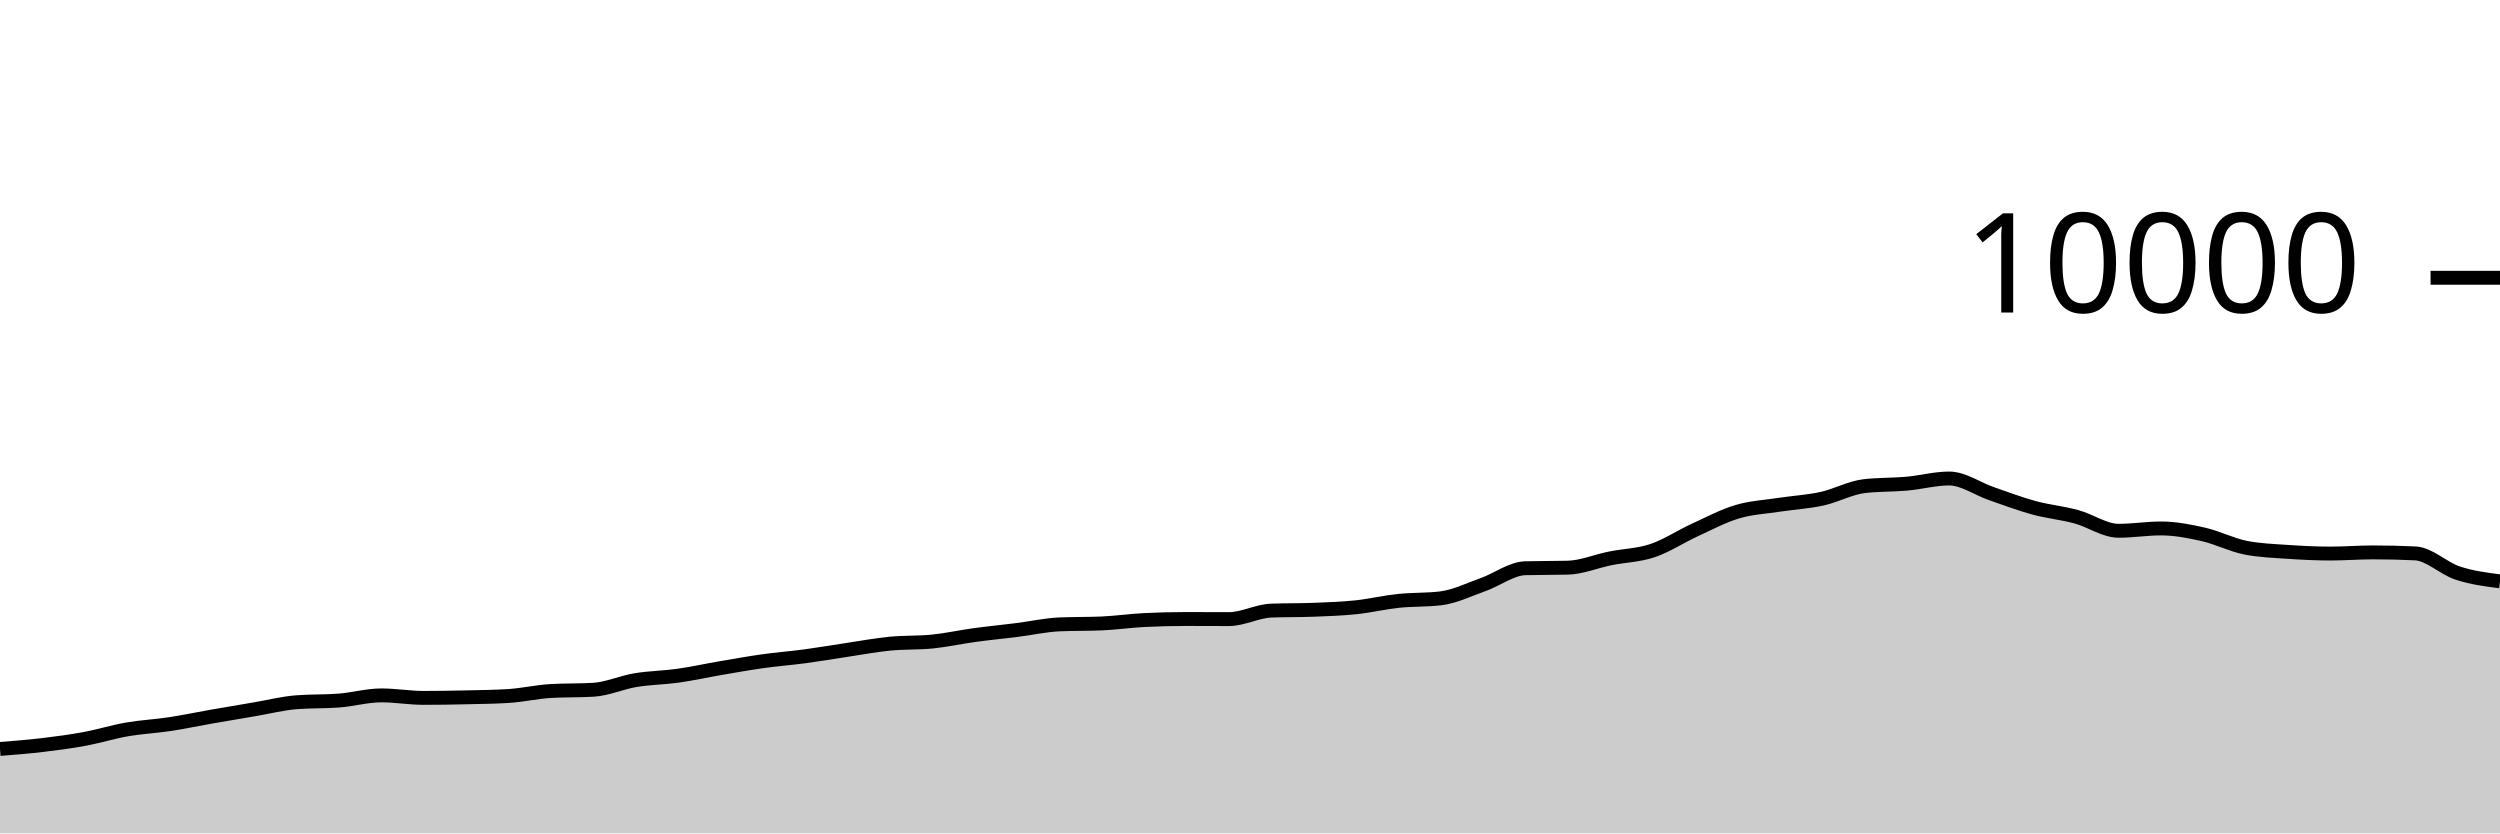
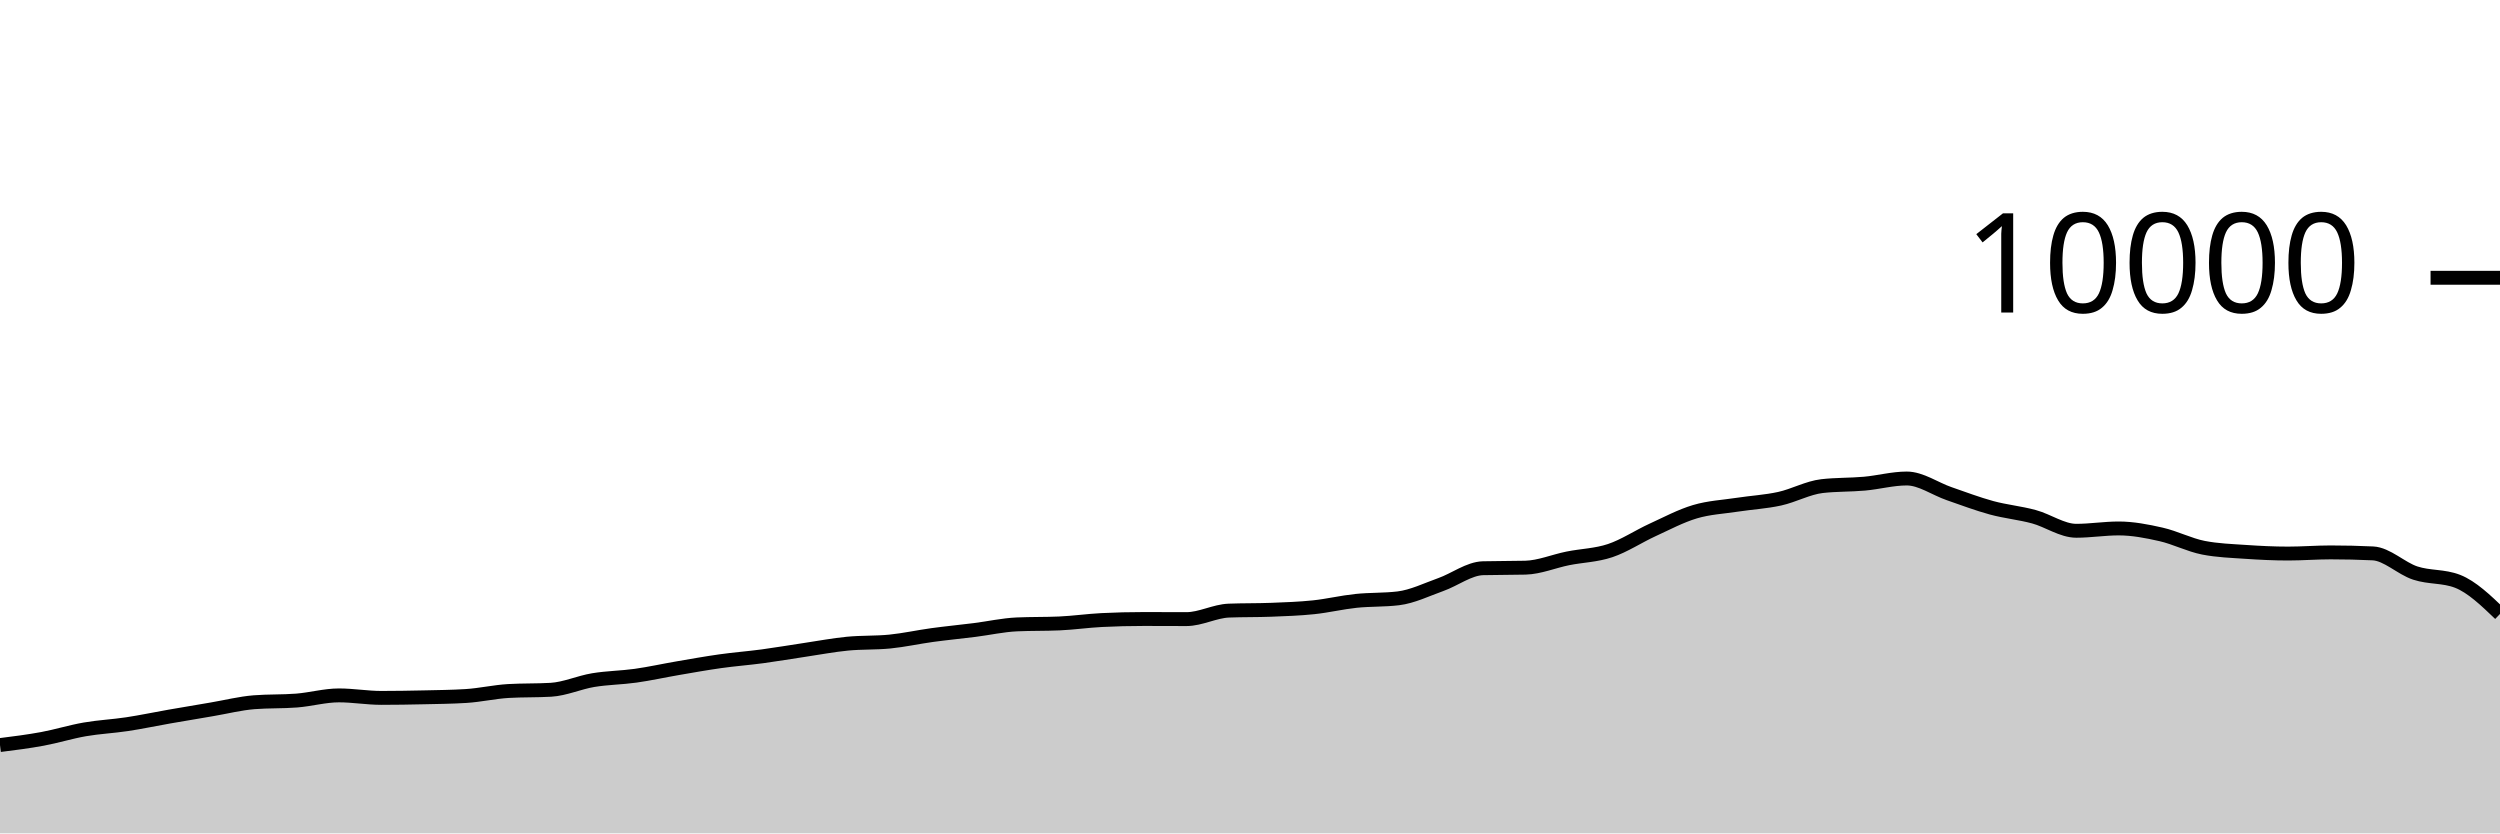
<svg xmlns="http://www.w3.org/2000/svg" viewBox="0 0 180 60">
  <g transform="translate(0,20)">
-     <path class="area" fill="rgba(0, 0, 0, 0.2)" d="M0,33.924C1.017,33.844,2.034,33.765,3.051,33.644C4.068,33.523,5.085,33.388,6.102,33.2C7.119,33.012,8.136,32.693,9.153,32.516C10.169,32.339,11.186,32.294,12.203,32.14C13.22,31.986,14.237,31.77,15.254,31.592C16.271,31.414,17.288,31.244,18.305,31.072C19.322,30.9,20.339,30.64,21.356,30.56C22.373,30.48,23.39,30.52,24.407,30.44C25.424,30.36,26.441,30.068,27.458,30.068C28.475,30.068,29.492,30.248,30.508,30.248C31.525,30.248,32.542,30.231,33.559,30.208C34.576,30.185,35.593,30.176,36.61,30.112C37.627,30.048,38.644,29.811,39.661,29.752C40.678,29.693,41.695,29.723,42.712,29.664C43.729,29.605,44.746,29.137,45.763,28.968C46.78,28.799,47.797,28.795,48.814,28.652C49.831,28.509,50.847,28.282,51.864,28.108C52.881,27.934,53.898,27.751,54.915,27.608C55.932,27.465,56.949,27.389,57.966,27.252C58.983,27.115,60,26.939,61.017,26.788C62.034,26.637,63.051,26.443,64.068,26.344C65.085,26.245,66.102,26.293,67.119,26.192C68.136,26.091,69.153,25.863,70.169,25.724C71.186,25.585,72.203,25.488,73.22,25.36C74.237,25.232,75.254,25.001,76.271,24.956C77.288,24.911,78.305,24.933,79.322,24.888C80.339,24.843,81.356,24.695,82.373,24.644C83.39,24.593,84.407,24.568,85.424,24.568C86.441,24.568,87.458,24.576,88.475,24.576C89.492,24.576,90.508,24.004,91.525,23.964C92.542,23.924,93.559,23.944,94.576,23.904C95.593,23.864,96.61,23.831,97.627,23.724C98.644,23.617,99.661,23.371,100.678,23.264C101.695,23.157,102.712,23.203,103.729,23.08C104.746,22.957,105.763,22.453,106.78,22.092C107.797,21.731,108.814,20.939,109.831,20.912C110.847,20.885,111.864,20.899,112.881,20.872C113.898,20.845,114.915,20.409,115.932,20.204C116.949,19.999,117.966,19.985,118.983,19.644C120,19.303,121.017,18.623,122.034,18.156C123.051,17.689,124.068,17.147,125.085,16.844C126.102,16.541,127.119,16.496,128.136,16.34C129.153,16.184,130.169,16.131,131.186,15.908C132.203,15.685,133.22,15.117,134.237,15C135.254,14.883,136.271,14.915,137.288,14.824C138.305,14.733,139.322,14.452,140.339,14.452C141.356,14.452,142.373,15.193,143.39,15.544C144.407,15.895,145.424,16.283,146.441,16.56C147.458,16.837,148.475,16.928,149.492,17.204C150.508,17.48,151.525,18.216,152.542,18.216C153.559,18.216,154.576,18.048,155.593,18.048C156.61,18.048,157.627,18.245,158.644,18.476C159.661,18.707,160.678,19.236,161.695,19.436C162.712,19.636,163.729,19.666,164.746,19.736C165.763,19.806,166.78,19.856,167.797,19.856C168.814,19.856,169.831,19.772,170.847,19.772C171.864,19.772,172.881,19.796,173.898,19.844C174.915,19.892,175.932,20.925,176.949,21.26C177.966,21.595,178.983,21.726,180,21.856L180,40C178.983,40,177.966,40,176.949,40C175.932,40,174.915,40,173.898,40C172.881,40,171.864,40,170.847,40C169.831,40,168.814,40,167.797,40C166.78,40,165.763,40,164.746,40C163.729,40,162.712,40,161.695,40C160.678,40,159.661,40,158.644,40C157.627,40,156.61,40,155.593,40C154.576,40,153.559,40,152.542,40C151.525,40,150.508,40,149.492,40C148.475,40,147.458,40,146.441,40C145.424,40,144.407,40,143.39,40C142.373,40,141.356,40,140.339,40C139.322,40,138.305,40,137.288,40C136.271,40,135.254,40,134.237,40C133.22,40,132.203,40,131.186,40C130.169,40,129.153,40,128.136,40C127.119,40,126.102,40,125.085,40C124.068,40,123.051,40,122.034,40C121.017,40,120,40,118.983,40C117.966,40,116.949,40,115.932,40C114.915,40,113.898,40,112.881,40C111.864,40,110.847,40,109.831,40C108.814,40,107.797,40,106.78,40C105.763,40,104.746,40,103.729,40C102.712,40,101.695,40,100.678,40C99.661,40,98.644,40,97.627,40C96.61,40,95.593,40,94.576,40C93.559,40,92.542,40,91.525,40C90.508,40,89.492,40,88.475,40C87.458,40,86.441,40,85.424,40C84.407,40,83.39,40,82.373,40C81.356,40,80.339,40,79.322,40C78.305,40,77.288,40,76.271,40C75.254,40,74.237,40,73.22,40C72.203,40,71.186,40,70.169,40C69.153,40,68.136,40,67.119,40C66.102,40,65.085,40,64.068,40C63.051,40,62.034,40,61.017,40C60,40,58.983,40,57.966,40C56.949,40,55.932,40,54.915,40C53.898,40,52.881,40,51.864,40C50.847,40,49.831,40,48.814,40C47.797,40,46.78,40,45.763,40C44.746,40,43.729,40,42.712,40C41.695,40,40.678,40,39.661,40C38.644,40,37.627,40,36.61,40C35.593,40,34.576,40,33.559,40C32.542,40,31.525,40,30.508,40C29.492,40,28.475,40,27.458,40C26.441,40,25.424,40,24.407,40C23.39,40,22.373,40,21.356,40C20.339,40,19.322,40,18.305,40C17.288,40,16.271,40,15.254,40C14.237,40,13.22,40,12.203,40C11.186,40,10.169,40,9.153,40C8.136,40,7.119,40,6.102,40C5.085,40,4.068,40,3.051,40C2.034,40,1.017,40,0,40Z" />
-     <path class="line" stroke="black" fill="none" d="M0,33.924C1.017,33.844,2.034,33.765,3.051,33.644C4.068,33.523,5.085,33.388,6.102,33.2C7.119,33.012,8.136,32.693,9.153,32.516C10.169,32.339,11.186,32.294,12.203,32.14C13.22,31.986,14.237,31.77,15.254,31.592C16.271,31.414,17.288,31.244,18.305,31.072C19.322,30.9,20.339,30.64,21.356,30.56C22.373,30.48,23.39,30.52,24.407,30.44C25.424,30.36,26.441,30.068,27.458,30.068C28.475,30.068,29.492,30.248,30.508,30.248C31.525,30.248,32.542,30.231,33.559,30.208C34.576,30.185,35.593,30.176,36.61,30.112C37.627,30.048,38.644,29.811,39.661,29.752C40.678,29.693,41.695,29.723,42.712,29.664C43.729,29.605,44.746,29.137,45.763,28.968C46.78,28.799,47.797,28.795,48.814,28.652C49.831,28.509,50.847,28.282,51.864,28.108C52.881,27.934,53.898,27.751,54.915,27.608C55.932,27.465,56.949,27.389,57.966,27.252C58.983,27.115,60,26.939,61.017,26.788C62.034,26.637,63.051,26.443,64.068,26.344C65.085,26.245,66.102,26.293,67.119,26.192C68.136,26.091,69.153,25.863,70.169,25.724C71.186,25.585,72.203,25.488,73.22,25.36C74.237,25.232,75.254,25.001,76.271,24.956C77.288,24.911,78.305,24.933,79.322,24.888C80.339,24.843,81.356,24.695,82.373,24.644C83.39,24.593,84.407,24.568,85.424,24.568C86.441,24.568,87.458,24.576,88.475,24.576C89.492,24.576,90.508,24.004,91.525,23.964C92.542,23.924,93.559,23.944,94.576,23.904C95.593,23.864,96.61,23.831,97.627,23.724C98.644,23.617,99.661,23.371,100.678,23.264C101.695,23.157,102.712,23.203,103.729,23.08C104.746,22.957,105.763,22.453,106.78,22.092C107.797,21.731,108.814,20.939,109.831,20.912C110.847,20.885,111.864,20.899,112.881,20.872C113.898,20.845,114.915,20.409,115.932,20.204C116.949,19.999,117.966,19.985,118.983,19.644C120,19.303,121.017,18.623,122.034,18.156C123.051,17.689,124.068,17.147,125.085,16.844C126.102,16.541,127.119,16.496,128.136,16.34C129.153,16.184,130.169,16.131,131.186,15.908C132.203,15.685,133.22,15.117,134.237,15C135.254,14.883,136.271,14.915,137.288,14.824C138.305,14.733,139.322,14.452,140.339,14.452C141.356,14.452,142.373,15.193,143.39,15.544C144.407,15.895,145.424,16.283,146.441,16.56C147.458,16.837,148.475,16.928,149.492,17.204C150.508,17.48,151.525,18.216,152.542,18.216C153.559,18.216,154.576,18.048,155.593,18.048C156.61,18.048,157.627,18.245,158.644,18.476C159.661,18.707,160.678,19.236,161.695,19.436C162.712,19.636,163.729,19.666,164.746,19.736C165.763,19.806,166.78,19.856,167.797,19.856C168.814,19.856,169.831,19.772,170.847,19.772C171.864,19.772,172.881,19.796,173.898,19.844C174.915,19.892,175.932,20.925,176.949,21.26C177.966,21.595,178.983,21.726,180,21.856" />
+     <path class="area" fill="rgba(0, 0, 0, 0.2)" d="M0,33.644C1.017,33.516,2.034,33.388,3.051,33.2C4.068,33.012,5.085,32.693,6.102,32.516C7.119,32.339,8.136,32.294,9.153,32.14C10.169,31.986,11.186,31.77,12.203,31.592C13.22,31.414,14.237,31.244,15.254,31.072C16.271,30.9,17.288,30.64,18.305,30.56C19.322,30.48,20.339,30.52,21.356,30.44C22.373,30.36,23.39,30.068,24.407,30.068C25.424,30.068,26.441,30.248,27.458,30.248C28.475,30.248,29.492,30.231,30.508,30.208C31.525,30.185,32.542,30.176,33.559,30.112C34.576,30.048,35.593,29.811,36.61,29.752C37.627,29.693,38.644,29.723,39.661,29.664C40.678,29.605,41.695,29.137,42.712,28.968C43.729,28.799,44.746,28.795,45.763,28.652C46.78,28.509,47.797,28.282,48.814,28.108C49.831,27.934,50.847,27.751,51.864,27.608C52.881,27.465,53.898,27.389,54.915,27.252C55.932,27.115,56.949,26.939,57.966,26.788C58.983,26.637,60,26.443,61.017,26.344C62.034,26.245,63.051,26.293,64.068,26.192C65.085,26.091,66.102,25.863,67.119,25.724C68.136,25.585,69.153,25.488,70.169,25.36C71.186,25.232,72.203,25.001,73.22,24.956C74.237,24.911,75.254,24.933,76.271,24.888C77.288,24.843,78.305,24.695,79.322,24.644C80.339,24.593,81.356,24.568,82.373,24.568C83.39,24.568,84.407,24.576,85.424,24.576C86.441,24.576,87.458,24.004,88.475,23.964C89.492,23.924,90.508,23.944,91.525,23.904C92.542,23.864,93.559,23.831,94.576,23.724C95.593,23.617,96.61,23.371,97.627,23.264C98.644,23.157,99.661,23.203,100.678,23.08C101.695,22.957,102.712,22.453,103.729,22.092C104.746,21.731,105.763,20.939,106.78,20.912C107.797,20.885,108.814,20.899,109.831,20.872C110.847,20.845,111.864,20.409,112.881,20.204C113.898,19.999,114.915,19.985,115.932,19.644C116.949,19.303,117.966,18.623,118.983,18.156C120,17.689,121.017,17.147,122.034,16.844C123.051,16.541,124.068,16.496,125.085,16.34C126.102,16.184,127.119,16.131,128.136,15.908C129.153,15.685,130.169,15.117,131.186,15C132.203,14.883,133.22,14.915,134.237,14.824C135.254,14.733,136.271,14.452,137.288,14.452C138.305,14.452,139.322,15.193,140.339,15.544C141.356,15.895,142.373,16.283,143.39,16.56C144.407,16.837,145.424,16.928,146.441,17.204C147.458,17.48,148.475,18.216,149.492,18.216C150.508,18.216,151.525,18.048,152.542,18.048C153.559,18.048,154.576,18.245,155.593,18.476C156.61,18.707,157.627,19.236,158.644,19.436C159.661,19.636,160.678,19.666,161.695,19.736C162.712,19.806,163.729,19.856,164.746,19.856C165.763,19.856,166.78,19.772,167.797,19.772C168.814,19.772,169.831,19.796,170.847,19.844C171.864,19.892,172.881,20.925,173.898,21.26C174.915,21.595,175.932,21.459,176.949,21.856C177.966,22.253,178.983,23.229,180,24.204L180,40C178.983,40,177.966,40,176.949,40C175.932,40,174.915,40,173.898,40C172.881,40,171.864,40,170.847,40C169.831,40,168.814,40,167.797,40C166.78,40,165.763,40,164.746,40C163.729,40,162.712,40,161.695,40C160.678,40,159.661,40,158.644,40C157.627,40,156.61,40,155.593,40C154.576,40,153.559,40,152.542,40C151.525,40,150.508,40,149.492,40C148.475,40,147.458,40,146.441,40C145.424,40,144.407,40,143.39,40C142.373,40,141.356,40,140.339,40C139.322,40,138.305,40,137.288,40C136.271,40,135.254,40,134.237,40C133.22,40,132.203,40,131.186,40C130.169,40,129.153,40,128.136,40C127.119,40,126.102,40,125.085,40C124.068,40,123.051,40,122.034,40C121.017,40,120,40,118.983,40C117.966,40,116.949,40,115.932,40C114.915,40,113.898,40,112.881,40C111.864,40,110.847,40,109.831,40C108.814,40,107.797,40,106.78,40C105.763,40,104.746,40,103.729,40C102.712,40,101.695,40,100.678,40C99.661,40,98.644,40,97.627,40C96.61,40,95.593,40,94.576,40C93.559,40,92.542,40,91.525,40C90.508,40,89.492,40,88.475,40C87.458,40,86.441,40,85.424,40C84.407,40,83.39,40,82.373,40C81.356,40,80.339,40,79.322,40C78.305,40,77.288,40,76.271,40C75.254,40,74.237,40,73.22,40C72.203,40,71.186,40,70.169,40C69.153,40,68.136,40,67.119,40C66.102,40,65.085,40,64.068,40C63.051,40,62.034,40,61.017,40C60,40,58.983,40,57.966,40C56.949,40,55.932,40,54.915,40C53.898,40,52.881,40,51.864,40C50.847,40,49.831,40,48.814,40C47.797,40,46.78,40,45.763,40C44.746,40,43.729,40,42.712,40C41.695,40,40.678,40,39.661,40C38.644,40,37.627,40,36.61,40C35.593,40,34.576,40,33.559,40C32.542,40,31.525,40,30.508,40C29.492,40,28.475,40,27.458,40C26.441,40,25.424,40,24.407,40C23.39,40,22.373,40,21.356,40C20.339,40,19.322,40,18.305,40C17.288,40,16.271,40,15.254,40C14.237,40,13.22,40,12.203,40C11.186,40,10.169,40,9.153,40C8.136,40,7.119,40,6.102,40C5.085,40,4.068,40,3.051,40C2.034,40,1.017,40,0,40Z" />
+     <path class="line" stroke="black" fill="none" d="M0,33.644C1.017,33.516,2.034,33.388,3.051,33.2C4.068,33.012,5.085,32.693,6.102,32.516C7.119,32.339,8.136,32.294,9.153,32.14C10.169,31.986,11.186,31.77,12.203,31.592C13.22,31.414,14.237,31.244,15.254,31.072C16.271,30.9,17.288,30.64,18.305,30.56C19.322,30.48,20.339,30.52,21.356,30.44C22.373,30.36,23.39,30.068,24.407,30.068C25.424,30.068,26.441,30.248,27.458,30.248C28.475,30.248,29.492,30.231,30.508,30.208C31.525,30.185,32.542,30.176,33.559,30.112C34.576,30.048,35.593,29.811,36.61,29.752C37.627,29.693,38.644,29.723,39.661,29.664C40.678,29.605,41.695,29.137,42.712,28.968C43.729,28.799,44.746,28.795,45.763,28.652C46.78,28.509,47.797,28.282,48.814,28.108C49.831,27.934,50.847,27.751,51.864,27.608C52.881,27.465,53.898,27.389,54.915,27.252C55.932,27.115,56.949,26.939,57.966,26.788C58.983,26.637,60,26.443,61.017,26.344C62.034,26.245,63.051,26.293,64.068,26.192C65.085,26.091,66.102,25.863,67.119,25.724C68.136,25.585,69.153,25.488,70.169,25.36C71.186,25.232,72.203,25.001,73.22,24.956C74.237,24.911,75.254,24.933,76.271,24.888C77.288,24.843,78.305,24.695,79.322,24.644C80.339,24.593,81.356,24.568,82.373,24.568C83.39,24.568,84.407,24.576,85.424,24.576C86.441,24.576,87.458,24.004,88.475,23.964C89.492,23.924,90.508,23.944,91.525,23.904C92.542,23.864,93.559,23.831,94.576,23.724C95.593,23.617,96.61,23.371,97.627,23.264C98.644,23.157,99.661,23.203,100.678,23.08C101.695,22.957,102.712,22.453,103.729,22.092C104.746,21.731,105.763,20.939,106.78,20.912C107.797,20.885,108.814,20.899,109.831,20.872C110.847,20.845,111.864,20.409,112.881,20.204C113.898,19.999,114.915,19.985,115.932,19.644C116.949,19.303,117.966,18.623,118.983,18.156C120,17.689,121.017,17.147,122.034,16.844C123.051,16.541,124.068,16.496,125.085,16.34C126.102,16.184,127.119,16.131,128.136,15.908C129.153,15.685,130.169,15.117,131.186,15C132.203,14.883,133.22,14.915,134.237,14.824C135.254,14.733,136.271,14.452,137.288,14.452C138.305,14.452,139.322,15.193,140.339,15.544C141.356,15.895,142.373,16.283,143.39,16.56C144.407,16.837,145.424,16.928,146.441,17.204C147.458,17.48,148.475,18.216,149.492,18.216C150.508,18.216,151.525,18.048,152.542,18.048C153.559,18.048,154.576,18.245,155.593,18.476C156.61,18.707,157.627,19.236,158.644,19.436C159.661,19.636,160.678,19.666,161.695,19.736C162.712,19.806,163.729,19.856,164.746,19.856C165.763,19.856,166.78,19.772,167.797,19.772C168.814,19.772,169.831,19.796,170.847,19.844C171.864,19.892,172.881,20.925,173.898,21.26C174.915,21.595,175.932,21.459,176.949,21.856C177.966,22.253,178.983,23.229,180,24.204" />
    <path class="axis-ceiling" stroke-width="1" stroke="black" fill="none" d="M175,0L180,0" />
    <text class="axis-ceiling-label" font-family="sans-serif" text-anchor="end" font-size="10px" x="170" y="2.5">10000</text>
  </g>
</svg>
